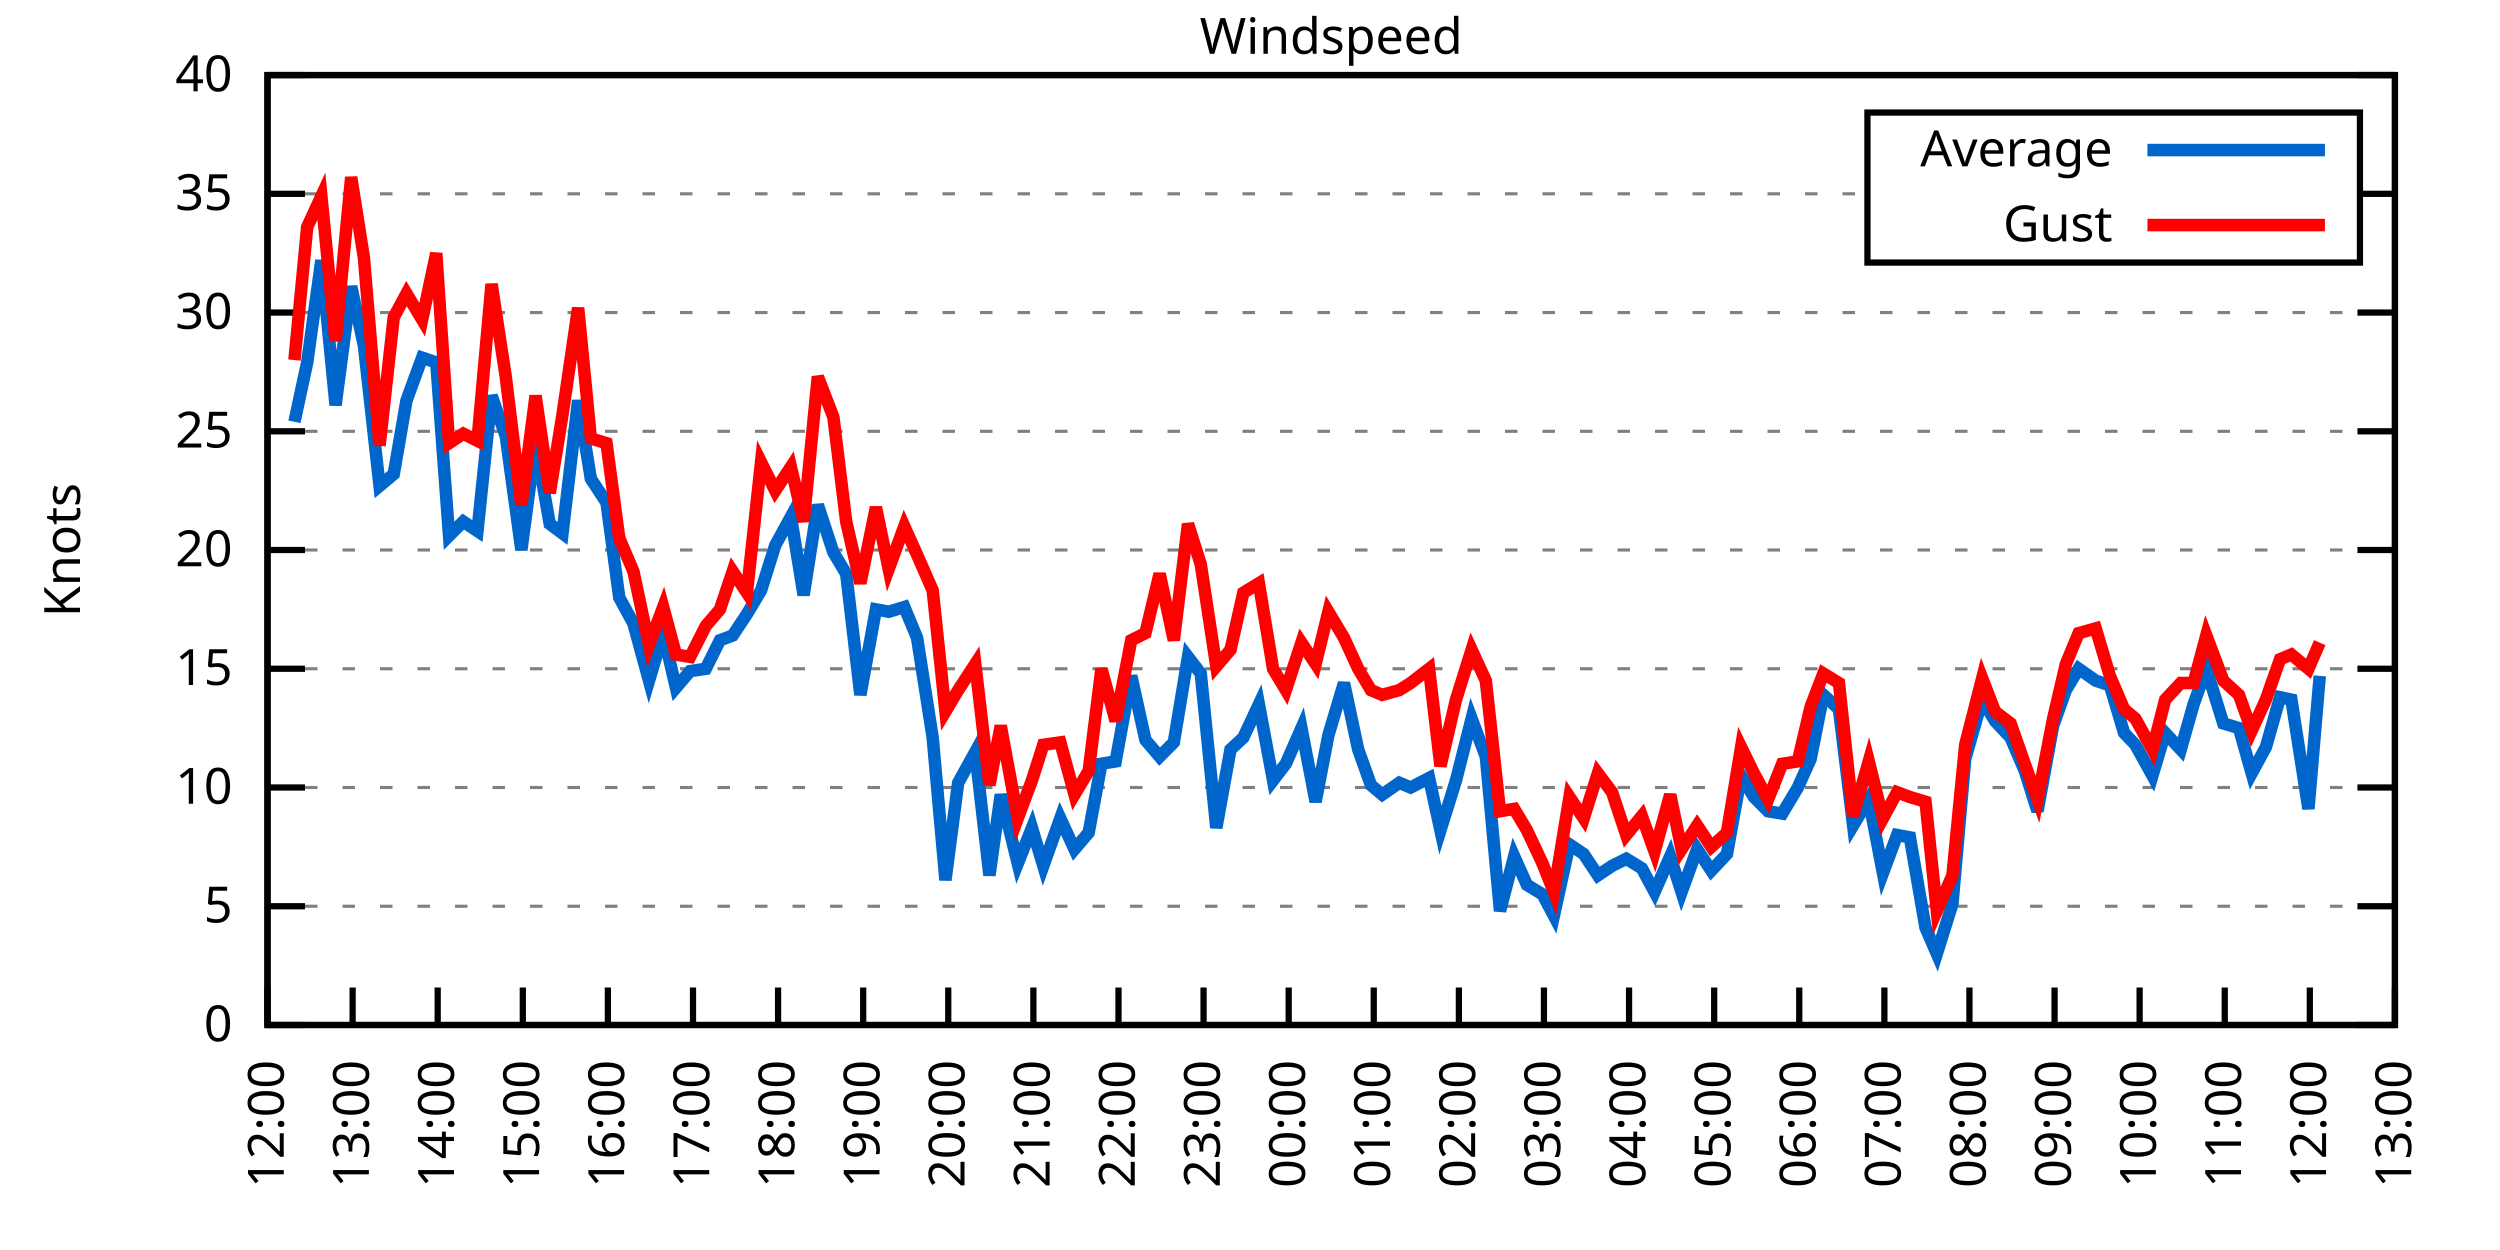
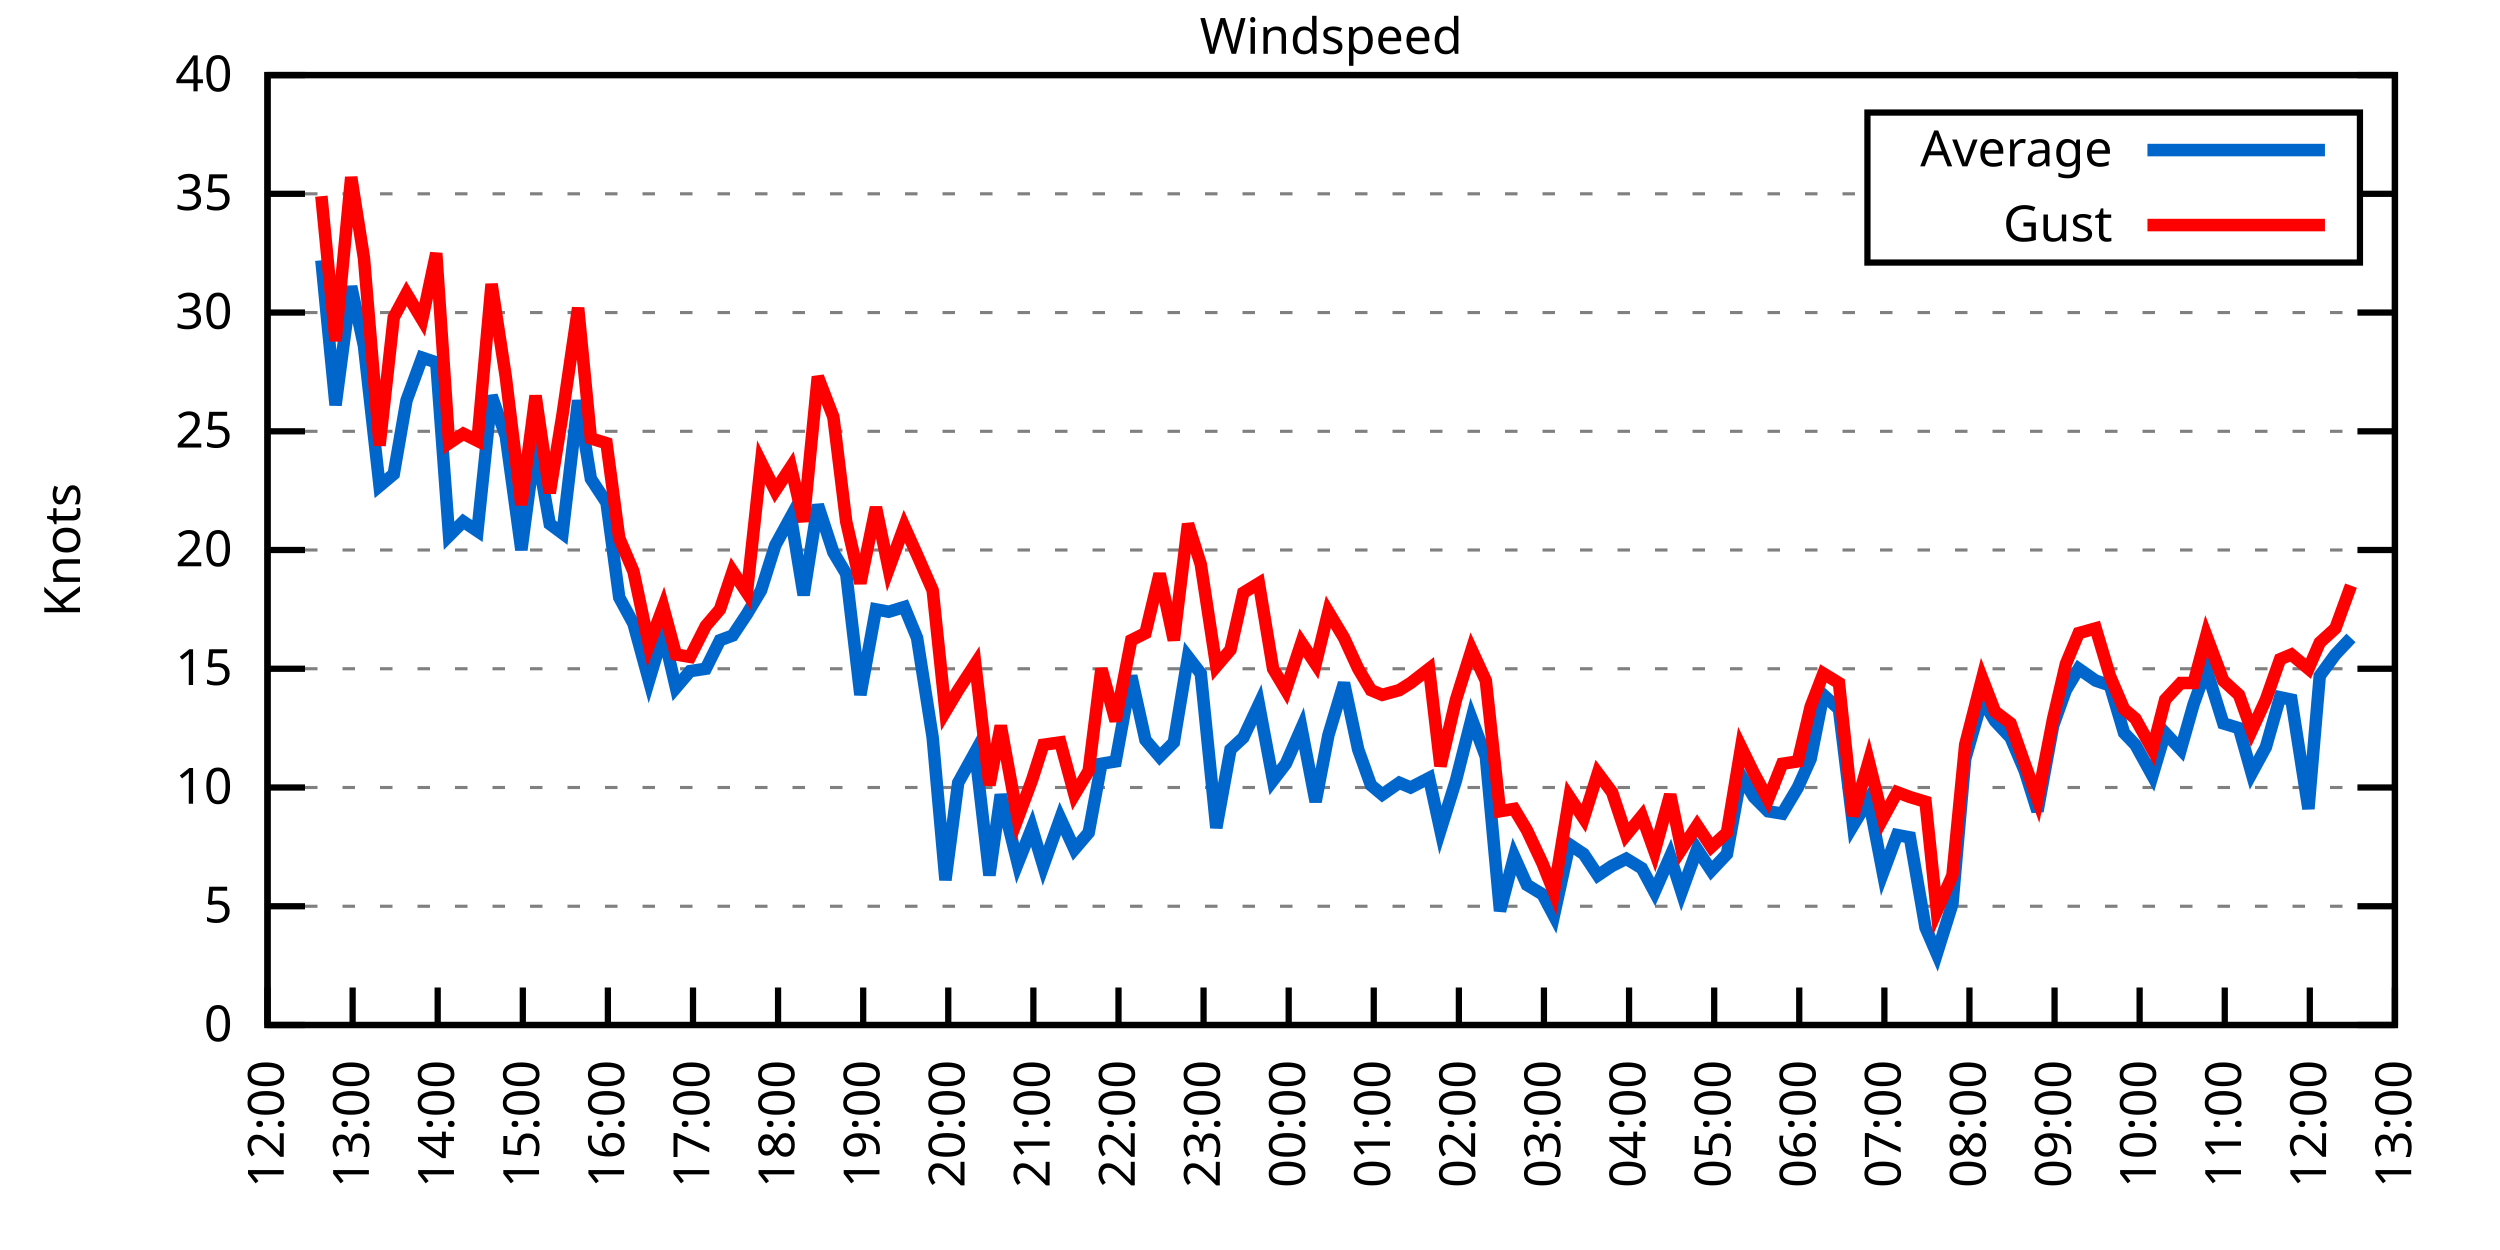
<svg xmlns="http://www.w3.org/2000/svg" xmlns:xlink="http://www.w3.org/1999/xlink" width="400" height="200" viewBox="0 0 400 200">
  <g id="gnuplot_canvas">
    <rect x="0" y="0" width="400" height="200" fill="none" />
    <defs>
      <circle id="gpDot" r="0.5" stroke-width="0.5" stroke="currentColor" />
      <path id="gpPt0" stroke-width="0.333" stroke="currentColor" d="M-1,0 h2 M0,-1 v2" />
      <path id="gpPt1" stroke-width="0.333" stroke="currentColor" d="M-1,-1 L1,1 M1,-1 L-1,1" />
      <path id="gpPt2" stroke-width="0.333" stroke="currentColor" d="M-1,0 L1,0 M0,-1 L0,1 M-1,-1 L1,1 M-1,1 L1,-1" />
      <rect id="gpPt3" stroke-width="0.333" stroke="currentColor" x="-1" y="-1" width="2" height="2" />
      <rect id="gpPt4" stroke-width="0.333" stroke="currentColor" fill="currentColor" x="-1" y="-1" width="2" height="2" />
      <circle id="gpPt5" stroke-width="0.333" stroke="currentColor" cx="0" cy="0" r="1" />
      <use xlink:href="#gpPt5" id="gpPt6" fill="currentColor" stroke="none" />
      <path id="gpPt7" stroke-width="0.333" stroke="currentColor" d="M0,-1.33 L-1.33,0.67 L1.33,0.67 z" />
      <use xlink:href="#gpPt7" id="gpPt8" fill="currentColor" stroke="none" />
      <use xlink:href="#gpPt7" id="gpPt9" stroke="currentColor" transform="rotate(180)" />
      <use xlink:href="#gpPt9" id="gpPt10" fill="currentColor" stroke="none" />
      <use xlink:href="#gpPt3" id="gpPt11" stroke="currentColor" transform="rotate(45)" />
      <use xlink:href="#gpPt11" id="gpPt12" fill="currentColor" stroke="none" />
      <path id="gpPt13" stroke-width="0.333" stroke="currentColor" d="M0,1.330 L1.265,0.411 L0.782,-1.067 L-0.782,-1.076 L-1.265,0.411 z" />
      <use xlink:href="#gpPt13" id="gpPt14" fill="currentColor" stroke="none" />
      <filter id="textbox" filterUnits="objectBoundingBox" x="0" y="0" height="1" width="1">
        <feFlood flood-color="white" flood-opacity="1" result="bgnd" />
        <feComposite in="SourceGraphic" in2="bgnd" operator="atop" />
      </filter>
      <filter id="greybox" filterUnits="objectBoundingBox" x="0" y="0" height="1" width="1">
        <feFlood flood-color="lightgrey" flood-opacity="1" result="grey" />
        <feComposite in="SourceGraphic" in2="grey" operator="atop" />
      </filter>
    </defs>
    <g fill="none" color="white" stroke="currentColor" stroke-width="1.00" stroke-linecap="butt" stroke-linejoin="miter">
</g>
    <g fill="none" color="black" stroke="currentColor" stroke-width="1.00" stroke-linecap="butt" stroke-linejoin="miter">
      <g stroke="none" shape-rendering="crispEdges">
        <polygon fill="rgb(255, 255, 255)" points="42.80,164.00 383.18,164.00 383.18,12.02 42.80,12.02 " />
      </g>
    </g>
    <g fill="none" color="black" stroke="currentColor" stroke-width="1.00" stroke-linecap="butt" stroke-linejoin="miter">
</g>
    <g fill="none" color="black" stroke="black" stroke-width="0.50" stroke-linecap="butt" stroke-linejoin="miter">
</g>
    <g fill="none" color="gray" stroke="currentColor" stroke-width="0.50" stroke-linecap="butt" stroke-linejoin="miter">
      <path stroke="gray" stroke-dasharray="2,4" class="gridline" d="M42.80,164.00 L383.19,164.00  " />
    </g>
    <g fill="none" color="gray" stroke="gray" stroke-width="1.00" stroke-linecap="butt" stroke-linejoin="miter">
</g>
    <g fill="none" color="black" stroke="currentColor" stroke-width="1.00" stroke-linecap="butt" stroke-linejoin="miter">
      <path stroke="black" d="M42.80,164.00 L48.80,164.00 M383.19,164.00 L377.19,164.00  " />
      <g transform="translate(37.20,166.60)" stroke="none" fill="black" font-family="Sans" font-size="8.00" text-anchor="end">
        <text>
          <tspan font-family="Sans"> 0</tspan>
        </text>
      </g>
    </g>
    <g fill="none" color="black" stroke="currentColor" stroke-width="1.00" stroke-linecap="butt" stroke-linejoin="miter">
</g>
    <g fill="none" color="black" stroke="black" stroke-width="0.50" stroke-linecap="butt" stroke-linejoin="miter">
</g>
    <g fill="none" color="gray" stroke="currentColor" stroke-width="0.50" stroke-linecap="butt" stroke-linejoin="miter">
      <path stroke="gray" stroke-dasharray="2,4" class="gridline" d="M42.80,145.00 L383.19,145.00  " />
    </g>
    <g fill="none" color="gray" stroke="gray" stroke-width="1.00" stroke-linecap="butt" stroke-linejoin="miter">
</g>
    <g fill="none" color="black" stroke="currentColor" stroke-width="1.00" stroke-linecap="butt" stroke-linejoin="miter">
      <path stroke="black" d="M42.80,145.00 L48.80,145.00 M383.19,145.00 L377.19,145.00  " />
      <g transform="translate(37.20,147.60)" stroke="none" fill="black" font-family="Sans" font-size="8.00" text-anchor="end">
        <text>
          <tspan font-family="Sans"> 5</tspan>
        </text>
      </g>
    </g>
    <g fill="none" color="black" stroke="currentColor" stroke-width="1.00" stroke-linecap="butt" stroke-linejoin="miter">
</g>
    <g fill="none" color="black" stroke="black" stroke-width="0.50" stroke-linecap="butt" stroke-linejoin="miter">
</g>
    <g fill="none" color="gray" stroke="currentColor" stroke-width="0.50" stroke-linecap="butt" stroke-linejoin="miter">
      <path stroke="gray" stroke-dasharray="2,4" class="gridline" d="M42.80,126.00 L383.19,126.00  " />
    </g>
    <g fill="none" color="gray" stroke="gray" stroke-width="1.00" stroke-linecap="butt" stroke-linejoin="miter">
</g>
    <g fill="none" color="black" stroke="currentColor" stroke-width="1.00" stroke-linecap="butt" stroke-linejoin="miter">
      <path stroke="black" d="M42.80,126.00 L48.80,126.00 M383.19,126.00 L377.19,126.00  " />
      <g transform="translate(37.20,128.60)" stroke="none" fill="black" font-family="Sans" font-size="8.00" text-anchor="end">
        <text>
          <tspan font-family="Sans"> 10</tspan>
        </text>
      </g>
    </g>
    <g fill="none" color="black" stroke="currentColor" stroke-width="1.00" stroke-linecap="butt" stroke-linejoin="miter">
</g>
    <g fill="none" color="black" stroke="black" stroke-width="0.50" stroke-linecap="butt" stroke-linejoin="miter">
</g>
    <g fill="none" color="gray" stroke="currentColor" stroke-width="0.50" stroke-linecap="butt" stroke-linejoin="miter">
      <path stroke="gray" stroke-dasharray="2,4" class="gridline" d="M42.80,107.00 L383.19,107.00  " />
    </g>
    <g fill="none" color="gray" stroke="gray" stroke-width="1.00" stroke-linecap="butt" stroke-linejoin="miter">
</g>
    <g fill="none" color="black" stroke="currentColor" stroke-width="1.00" stroke-linecap="butt" stroke-linejoin="miter">
      <path stroke="black" d="M42.80,107.00 L48.80,107.00 M383.19,107.00 L377.19,107.00  " />
      <g transform="translate(37.20,109.60)" stroke="none" fill="black" font-family="Sans" font-size="8.00" text-anchor="end">
        <text>
          <tspan font-family="Sans"> 15</tspan>
        </text>
      </g>
    </g>
    <g fill="none" color="black" stroke="currentColor" stroke-width="1.00" stroke-linecap="butt" stroke-linejoin="miter">
</g>
    <g fill="none" color="black" stroke="black" stroke-width="0.50" stroke-linecap="butt" stroke-linejoin="miter">
</g>
    <g fill="none" color="gray" stroke="currentColor" stroke-width="0.50" stroke-linecap="butt" stroke-linejoin="miter">
      <path stroke="gray" stroke-dasharray="2,4" class="gridline" d="M42.80,88.00 L383.19,88.00  " />
    </g>
    <g fill="none" color="gray" stroke="gray" stroke-width="1.00" stroke-linecap="butt" stroke-linejoin="miter">
</g>
    <g fill="none" color="black" stroke="currentColor" stroke-width="1.00" stroke-linecap="butt" stroke-linejoin="miter">
      <path stroke="black" d="M42.80,88.00 L48.80,88.00 M383.19,88.00 L377.19,88.00  " />
      <g transform="translate(37.20,90.60)" stroke="none" fill="black" font-family="Sans" font-size="8.00" text-anchor="end">
        <text>
          <tspan font-family="Sans"> 20</tspan>
        </text>
      </g>
    </g>
    <g fill="none" color="black" stroke="currentColor" stroke-width="1.00" stroke-linecap="butt" stroke-linejoin="miter">
</g>
    <g fill="none" color="black" stroke="black" stroke-width="0.50" stroke-linecap="butt" stroke-linejoin="miter">
</g>
    <g fill="none" color="gray" stroke="currentColor" stroke-width="0.50" stroke-linecap="butt" stroke-linejoin="miter">
      <path stroke="gray" stroke-dasharray="2,4" class="gridline" d="M42.80,69.01 L383.19,69.01  " />
    </g>
    <g fill="none" color="gray" stroke="gray" stroke-width="1.00" stroke-linecap="butt" stroke-linejoin="miter">
</g>
    <g fill="none" color="black" stroke="currentColor" stroke-width="1.00" stroke-linecap="butt" stroke-linejoin="miter">
      <path stroke="black" d="M42.80,69.01 L48.80,69.01 M383.19,69.01 L377.19,69.01  " />
      <g transform="translate(37.20,71.61)" stroke="none" fill="black" font-family="Sans" font-size="8.00" text-anchor="end">
        <text>
          <tspan font-family="Sans"> 25</tspan>
        </text>
      </g>
    </g>
    <g fill="none" color="black" stroke="currentColor" stroke-width="1.00" stroke-linecap="butt" stroke-linejoin="miter">
</g>
    <g fill="none" color="black" stroke="black" stroke-width="0.50" stroke-linecap="butt" stroke-linejoin="miter">
</g>
    <g fill="none" color="gray" stroke="currentColor" stroke-width="0.50" stroke-linecap="butt" stroke-linejoin="miter">
      <path stroke="gray" stroke-dasharray="2,4" class="gridline" d="M42.80,50.01 L383.19,50.01  " />
    </g>
    <g fill="none" color="gray" stroke="gray" stroke-width="1.00" stroke-linecap="butt" stroke-linejoin="miter">
</g>
    <g fill="none" color="black" stroke="currentColor" stroke-width="1.00" stroke-linecap="butt" stroke-linejoin="miter">
      <path stroke="black" d="M42.80,50.01 L48.80,50.01 M383.19,50.01 L377.19,50.01  " />
      <g transform="translate(37.20,52.61)" stroke="none" fill="black" font-family="Sans" font-size="8.00" text-anchor="end">
        <text>
          <tspan font-family="Sans"> 30</tspan>
        </text>
      </g>
    </g>
    <g fill="none" color="black" stroke="currentColor" stroke-width="1.00" stroke-linecap="butt" stroke-linejoin="miter">
</g>
    <g fill="none" color="black" stroke="black" stroke-width="0.50" stroke-linecap="butt" stroke-linejoin="miter">
</g>
    <g fill="none" color="gray" stroke="currentColor" stroke-width="0.50" stroke-linecap="butt" stroke-linejoin="miter">
      <path stroke="gray" stroke-dasharray="2,4" class="gridline" d="M42.80,31.01 L298.79,31.01 M377.59,31.01 L383.19,31.01  " />
    </g>
    <g fill="none" color="gray" stroke="gray" stroke-width="1.00" stroke-linecap="butt" stroke-linejoin="miter">
</g>
    <g fill="none" color="black" stroke="currentColor" stroke-width="1.00" stroke-linecap="butt" stroke-linejoin="miter">
      <path stroke="black" d="M42.80,31.01 L48.80,31.01 M383.19,31.01 L377.19,31.01  " />
      <g transform="translate(37.20,33.61)" stroke="none" fill="black" font-family="Sans" font-size="8.00" text-anchor="end">
        <text>
          <tspan font-family="Sans"> 35</tspan>
        </text>
      </g>
    </g>
    <g fill="none" color="black" stroke="currentColor" stroke-width="1.00" stroke-linecap="butt" stroke-linejoin="miter">
</g>
    <g fill="none" color="black" stroke="black" stroke-width="0.50" stroke-linecap="butt" stroke-linejoin="miter">
</g>
    <g fill="none" color="gray" stroke="currentColor" stroke-width="0.50" stroke-linecap="butt" stroke-linejoin="miter">
      <path stroke="gray" stroke-dasharray="2,4" class="gridline" d="M42.80,12.01 L383.19,12.01  " />
    </g>
    <g fill="none" color="gray" stroke="gray" stroke-width="1.00" stroke-linecap="butt" stroke-linejoin="miter">
</g>
    <g fill="none" color="black" stroke="currentColor" stroke-width="1.00" stroke-linecap="butt" stroke-linejoin="miter">
      <path stroke="black" d="M42.80,12.01 L48.80,12.01 M383.19,12.01 L377.19,12.01  " />
      <g transform="translate(37.20,14.61)" stroke="none" fill="black" font-family="Sans" font-size="8.00" text-anchor="end">
        <text>
          <tspan font-family="Sans"> 40</tspan>
        </text>
      </g>
    </g>
    <g fill="none" color="black" stroke="currentColor" stroke-width="1.00" stroke-linecap="butt" stroke-linejoin="miter">
      <path stroke="black" d="M42.80,164.00 L42.80,158.00  " />
      <g transform="translate(45.40,169.60) rotate(270.00)" stroke="none" fill="black" font-family="Sans" font-size="8.00" text-anchor="end">
        <text>
          <tspan font-family="Sans">12:00</tspan>
        </text>
      </g>
    </g>
    <g fill="none" color="black" stroke="currentColor" stroke-width="1.00" stroke-linecap="butt" stroke-linejoin="miter">
      <path stroke="black" d="M56.42,164.00 L56.42,158.00  " />
      <g transform="translate(59.02,169.60) rotate(270.00)" stroke="none" fill="black" font-family="Sans" font-size="8.00" text-anchor="end">
        <text>
          <tspan font-family="Sans">13:00</tspan>
        </text>
      </g>
    </g>
    <g fill="none" color="black" stroke="currentColor" stroke-width="1.00" stroke-linecap="butt" stroke-linejoin="miter">
      <path stroke="black" d="M70.03,164.00 L70.03,158.00  " />
      <g transform="translate(72.63,169.60) rotate(270.00)" stroke="none" fill="black" font-family="Sans" font-size="8.00" text-anchor="end">
        <text>
          <tspan font-family="Sans">14:00</tspan>
        </text>
      </g>
    </g>
    <g fill="none" color="black" stroke="currentColor" stroke-width="1.00" stroke-linecap="butt" stroke-linejoin="miter">
      <path stroke="black" d="M83.65,164.00 L83.65,158.00  " />
      <g transform="translate(86.25,169.60) rotate(270.00)" stroke="none" fill="black" font-family="Sans" font-size="8.00" text-anchor="end">
        <text>
          <tspan font-family="Sans">15:00</tspan>
        </text>
      </g>
    </g>
    <g fill="none" color="black" stroke="currentColor" stroke-width="1.00" stroke-linecap="butt" stroke-linejoin="miter">
      <path stroke="black" d="M97.26,164.00 L97.26,158.00  " />
      <g transform="translate(99.86,169.60) rotate(270.00)" stroke="none" fill="black" font-family="Sans" font-size="8.00" text-anchor="end">
        <text>
          <tspan font-family="Sans">16:00</tspan>
        </text>
      </g>
    </g>
    <g fill="none" color="black" stroke="currentColor" stroke-width="1.00" stroke-linecap="butt" stroke-linejoin="miter">
      <path stroke="black" d="M110.88,164.00 L110.88,158.00  " />
      <g transform="translate(113.48,169.60) rotate(270.00)" stroke="none" fill="black" font-family="Sans" font-size="8.00" text-anchor="end">
        <text>
          <tspan font-family="Sans">17:00</tspan>
        </text>
      </g>
    </g>
    <g fill="none" color="black" stroke="currentColor" stroke-width="1.00" stroke-linecap="butt" stroke-linejoin="miter">
      <path stroke="black" d="M124.49,164.00 L124.49,158.00  " />
      <g transform="translate(127.09,169.60) rotate(270.00)" stroke="none" fill="black" font-family="Sans" font-size="8.00" text-anchor="end">
        <text>
          <tspan font-family="Sans">18:00</tspan>
        </text>
      </g>
    </g>
    <g fill="none" color="black" stroke="currentColor" stroke-width="1.00" stroke-linecap="butt" stroke-linejoin="miter">
      <path stroke="black" d="M138.11,164.00 L138.11,158.00  " />
      <g transform="translate(140.71,169.60) rotate(270.00)" stroke="none" fill="black" font-family="Sans" font-size="8.00" text-anchor="end">
        <text>
          <tspan font-family="Sans">19:00</tspan>
        </text>
      </g>
    </g>
    <g fill="none" color="black" stroke="currentColor" stroke-width="1.00" stroke-linecap="butt" stroke-linejoin="miter">
      <path stroke="black" d="M151.72,164.00 L151.72,158.00  " />
      <g transform="translate(154.32,169.60) rotate(270.00)" stroke="none" fill="black" font-family="Sans" font-size="8.00" text-anchor="end">
        <text>
          <tspan font-family="Sans">20:00</tspan>
        </text>
      </g>
    </g>
    <g fill="none" color="black" stroke="currentColor" stroke-width="1.00" stroke-linecap="butt" stroke-linejoin="miter">
      <path stroke="black" d="M165.34,164.00 L165.34,158.00  " />
      <g transform="translate(167.94,169.60) rotate(270.00)" stroke="none" fill="black" font-family="Sans" font-size="8.00" text-anchor="end">
        <text>
          <tspan font-family="Sans">21:00</tspan>
        </text>
      </g>
    </g>
    <g fill="none" color="black" stroke="currentColor" stroke-width="1.00" stroke-linecap="butt" stroke-linejoin="miter">
      <path stroke="black" d="M178.96,164.00 L178.96,158.00  " />
      <g transform="translate(181.56,169.60) rotate(270.00)" stroke="none" fill="black" font-family="Sans" font-size="8.00" text-anchor="end">
        <text>
          <tspan font-family="Sans">22:00</tspan>
        </text>
      </g>
    </g>
    <g fill="none" color="black" stroke="currentColor" stroke-width="1.00" stroke-linecap="butt" stroke-linejoin="miter">
      <path stroke="black" d="M192.57,164.00 L192.57,158.00  " />
      <g transform="translate(195.17,169.60) rotate(270.00)" stroke="none" fill="black" font-family="Sans" font-size="8.00" text-anchor="end">
        <text>
          <tspan font-family="Sans">23:00</tspan>
        </text>
      </g>
    </g>
    <g fill="none" color="black" stroke="currentColor" stroke-width="1.00" stroke-linecap="butt" stroke-linejoin="miter">
      <path stroke="black" d="M206.19,164.00 L206.19,158.00  " />
      <g transform="translate(208.79,169.60) rotate(270.00)" stroke="none" fill="black" font-family="Sans" font-size="8.00" text-anchor="end">
        <text>
          <tspan font-family="Sans">00:00</tspan>
        </text>
      </g>
    </g>
    <g fill="none" color="black" stroke="currentColor" stroke-width="1.00" stroke-linecap="butt" stroke-linejoin="miter">
      <path stroke="black" d="M219.80,164.00 L219.80,158.00  " />
      <g transform="translate(222.40,169.60) rotate(270.00)" stroke="none" fill="black" font-family="Sans" font-size="8.00" text-anchor="end">
        <text>
          <tspan font-family="Sans">01:00</tspan>
        </text>
      </g>
    </g>
    <g fill="none" color="black" stroke="currentColor" stroke-width="1.00" stroke-linecap="butt" stroke-linejoin="miter">
      <path stroke="black" d="M233.42,164.00 L233.42,158.00  " />
      <g transform="translate(236.02,169.60) rotate(270.00)" stroke="none" fill="black" font-family="Sans" font-size="8.00" text-anchor="end">
        <text>
          <tspan font-family="Sans">02:00</tspan>
        </text>
      </g>
    </g>
    <g fill="none" color="black" stroke="currentColor" stroke-width="1.00" stroke-linecap="butt" stroke-linejoin="miter">
      <path stroke="black" d="M247.03,164.00 L247.03,158.00  " />
      <g transform="translate(249.63,169.60) rotate(270.00)" stroke="none" fill="black" font-family="Sans" font-size="8.00" text-anchor="end">
        <text>
          <tspan font-family="Sans">03:00</tspan>
        </text>
      </g>
    </g>
    <g fill="none" color="black" stroke="currentColor" stroke-width="1.00" stroke-linecap="butt" stroke-linejoin="miter">
      <path stroke="black" d="M260.65,164.00 L260.65,158.00  " />
      <g transform="translate(263.25,169.60) rotate(270.00)" stroke="none" fill="black" font-family="Sans" font-size="8.00" text-anchor="end">
        <text>
          <tspan font-family="Sans">04:00</tspan>
        </text>
      </g>
    </g>
    <g fill="none" color="black" stroke="currentColor" stroke-width="1.00" stroke-linecap="butt" stroke-linejoin="miter">
      <path stroke="black" d="M274.27,164.00 L274.27,158.00  " />
      <g transform="translate(276.87,169.60) rotate(270.00)" stroke="none" fill="black" font-family="Sans" font-size="8.00" text-anchor="end">
        <text>
          <tspan font-family="Sans">05:00</tspan>
        </text>
      </g>
    </g>
    <g fill="none" color="black" stroke="currentColor" stroke-width="1.00" stroke-linecap="butt" stroke-linejoin="miter">
      <path stroke="black" d="M287.88,164.00 L287.88,158.00  " />
      <g transform="translate(290.48,169.60) rotate(270.00)" stroke="none" fill="black" font-family="Sans" font-size="8.00" text-anchor="end">
        <text>
          <tspan font-family="Sans">06:00</tspan>
        </text>
      </g>
    </g>
    <g fill="none" color="black" stroke="currentColor" stroke-width="1.00" stroke-linecap="butt" stroke-linejoin="miter">
      <path stroke="black" d="M301.50,164.00 L301.50,158.00  " />
      <g transform="translate(304.10,169.60) rotate(270.00)" stroke="none" fill="black" font-family="Sans" font-size="8.00" text-anchor="end">
        <text>
          <tspan font-family="Sans">07:00</tspan>
        </text>
      </g>
    </g>
    <g fill="none" color="black" stroke="currentColor" stroke-width="1.00" stroke-linecap="butt" stroke-linejoin="miter">
      <path stroke="black" d="M315.11,164.00 L315.11,158.00  " />
      <g transform="translate(317.71,169.60) rotate(270.00)" stroke="none" fill="black" font-family="Sans" font-size="8.00" text-anchor="end">
        <text>
          <tspan font-family="Sans">08:00</tspan>
        </text>
      </g>
    </g>
    <g fill="none" color="black" stroke="currentColor" stroke-width="1.00" stroke-linecap="butt" stroke-linejoin="miter">
      <path stroke="black" d="M328.73,164.00 L328.73,158.00  " />
      <g transform="translate(331.33,169.60) rotate(270.00)" stroke="none" fill="black" font-family="Sans" font-size="8.00" text-anchor="end">
        <text>
          <tspan font-family="Sans">09:00</tspan>
        </text>
      </g>
    </g>
    <g fill="none" color="black" stroke="currentColor" stroke-width="1.00" stroke-linecap="butt" stroke-linejoin="miter">
      <path stroke="black" d="M342.34,164.00 L342.34,158.00  " />
      <g transform="translate(344.94,169.60) rotate(270.00)" stroke="none" fill="black" font-family="Sans" font-size="8.00" text-anchor="end">
        <text>
          <tspan font-family="Sans">10:00</tspan>
        </text>
      </g>
    </g>
    <g fill="none" color="black" stroke="currentColor" stroke-width="1.00" stroke-linecap="butt" stroke-linejoin="miter">
      <path stroke="black" d="M355.96,164.00 L355.96,158.00  " />
      <g transform="translate(358.56,169.60) rotate(270.00)" stroke="none" fill="black" font-family="Sans" font-size="8.00" text-anchor="end">
        <text>
          <tspan font-family="Sans">11:00</tspan>
        </text>
      </g>
    </g>
    <g fill="none" color="black" stroke="currentColor" stroke-width="1.00" stroke-linecap="butt" stroke-linejoin="miter">
      <path stroke="black" d="M369.57,164.00 L369.57,158.00  " />
      <g transform="translate(372.17,169.60) rotate(270.00)" stroke="none" fill="black" font-family="Sans" font-size="8.00" text-anchor="end">
        <text>
          <tspan font-family="Sans">12:00</tspan>
        </text>
      </g>
    </g>
    <g fill="none" color="black" stroke="currentColor" stroke-width="1.00" stroke-linecap="butt" stroke-linejoin="miter">
      <path stroke="black" d="M383.19,164.00 L383.19,158.00  " />
      <g transform="translate(385.79,169.60) rotate(270.00)" stroke="none" fill="black" font-family="Sans" font-size="8.00" text-anchor="end">
        <text>
          <tspan font-family="Sans">13:00</tspan>
        </text>
      </g>
    </g>
    <g fill="none" color="black" stroke="currentColor" stroke-width="1.00" stroke-linecap="butt" stroke-linejoin="miter">
</g>
    <g fill="none" color="black" stroke="currentColor" stroke-width="1.00" stroke-linecap="butt" stroke-linejoin="miter">
      <path stroke="black" d="M42.80,12.01 L42.80,164.00 L383.19,164.00 L383.19,12.01 L42.80,12.01 Z  " />
    </g>
    <g fill="none" color="black" stroke="currentColor" stroke-width="1.00" stroke-linecap="butt" stroke-linejoin="miter">
</g>
    <g fill="none" color="black" stroke="currentColor" stroke-width="1.00" stroke-linecap="butt" stroke-linejoin="miter">
      <path stroke="black" d="M298.79,42.01 L298.79,18.01 L377.59,18.01 L377.59,42.01 L298.79,42.01 Z  " />
    </g>
    <g id="Windspeed_plot_1">
      <g fill="none" color="white" stroke="black" stroke-width="2.00" stroke-linecap="butt" stroke-linejoin="miter">
</g>
      <g fill="none" color="black" stroke="currentColor" stroke-width="2.00" stroke-linecap="butt" stroke-linejoin="miter">
        <g transform="translate(337.99,26.61)" stroke="none" fill="black" font-family="Sans" font-size="8.00" text-anchor="end">
          <text>
            <tspan font-family="Sans">Average</tspan>
          </text>
        </g>
      </g>
      <g fill="none" color="black" stroke="currentColor" stroke-width="2.00" stroke-linecap="butt" stroke-linejoin="miter">
-         <path stroke="rgb(  0, 102, 204)" d="M343.59,24.01 L371.99,24.01 M47.11,67.49 L49.15,57.99 L51.42,41.65 L53.69,64.83 L56.19,45.83 L58.23,55.33   L60.73,77.75 L63.00,75.85 L65.04,64.07 L67.54,57.23 L69.80,57.99 L71.85,85.73 L74.12,83.45 L76.39,84.97   L78.65,63.31 L80.92,69.77 L83.42,88.00 L85.69,70.91 L87.96,83.83 L90.00,85.35 L92.50,64.07 L94.54,76.61   L97.04,80.41 L99.08,95.60 L101.35,99.78 L103.84,108.90 L106.11,101.30 L108.15,110.04 L110.42,107.38 L112.92,107.00   L115.19,102.44 L117.23,101.68 L119.50,98.26 L121.77,94.46 L124.04,87.25 L126.54,82.69 L128.58,95.22 L130.85,80.79   L133.34,88.38 L135.39,91.80 L137.66,111.18 L140.15,97.50 L142.19,97.88 L144.69,97.12 L146.73,102.06 L149.23,118.02   L151.27,140.82 L153.31,125.24 L156.04,120.30 L158.31,140.06 L160.12,127.14 L162.84,138.16 L165.11,132.46 L166.93,138.54   L169.65,130.94 L171.92,135.88 L174.19,133.22 L176.23,122.20 L178.50,121.82 L181.00,108.14 L183.27,118.40 L185.54,121.06   L187.81,118.78 L190.08,105.10 L192.12,107.76 L194.61,132.46 L196.88,119.92 L198.93,118.02 L201.42,112.70 L203.69,124.86   L205.73,122.20 L208.23,116.50 L210.50,128.28 L212.54,117.64 L215.04,109.28 L217.31,119.92 L219.35,125.62 L221.16,127.14   L223.89,125.24 L225.70,126.00 L228.65,124.48 L230.47,132.84 L232.96,124.86 L235.46,114.98 L237.73,121.06 L240.00,145.76   L242.27,137.02 L244.31,141.58 L246.81,143.10 L248.62,146.52 L251.12,135.12 L253.39,136.64 L255.66,140.06 L257.93,138.54   L260.20,137.40 L262.69,138.92 L264.73,142.72 L267.23,137.02 L269.05,142.72 L271.54,135.88 L273.81,139.30 L276.31,136.64   L278.58,124.10 L280.62,127.52 L282.89,129.80 L285.16,130.18 L287.65,126.00 L289.70,121.44 L291.74,111.18 L294.23,113.46   L296.50,132.08 L299.00,127.90 L301.27,139.68 L303.54,133.60 L305.58,133.98 L308.08,148.42 L309.89,152.60 L312.39,144.62   L314.43,121.44 L317.15,111.94 L319.20,115.36 L321.69,118.02 L323.96,123.34 L326.00,129.80 L328.50,116.12 L330.54,110.42   L332.59,107.00 L335.31,108.90 L337.58,109.66 L339.85,117.26 L341.66,119.16 L344.39,124.10 L346.43,117.26 L348.92,119.92   L350.97,112.70 L353.01,107.00 L355.73,115.74 L358.23,116.50 L360.27,123.72 L362.54,119.54 L364.81,111.56 L366.62,111.94   L369.35,129.42 L371.16,108.14  " />
+         <path stroke="rgb(  0, 102, 204)" d="M343.59,24.01 L371.99,24.01 M51.42,41.65 L53.69,64.83 L56.19,45.83 L58.23,55.33 L60.73,77.75 L63.00,75.85   L65.04,64.07 L67.54,57.23 L69.80,57.99 L71.85,85.73 L74.12,83.45 L76.39,84.97 L78.65,63.31 L80.92,69.77   L83.42,88.00 L85.69,70.91 L87.96,83.83 L90.00,85.35 L92.50,64.07 L94.54,76.61 L97.04,80.41 L99.08,95.60   L101.35,99.78 L103.84,108.90 L106.11,101.30 L108.15,110.04 L110.42,107.38 L112.92,107.00 L115.19,102.44 L117.23,101.68   L119.50,98.26 L121.77,94.46 L124.04,87.25 L126.54,82.69 L128.58,95.22 L130.85,80.79 L133.34,88.38 L135.39,91.80   L137.66,111.18 L140.15,97.50 L142.19,97.88 L144.69,97.12 L146.73,102.06 L149.23,118.02 L151.27,140.82 L153.31,125.24   L156.04,120.30 L158.31,140.06 L160.12,127.14 L162.84,138.16 L165.11,132.46 L166.93,138.54 L169.65,130.94 L171.92,135.88   L174.19,133.22 L176.23,122.20 L178.50,121.82 L181.00,108.14 L183.27,118.40 L185.54,121.06 L187.81,118.78 L190.08,105.10   L192.12,107.76 L194.61,132.46 L196.88,119.92 L198.93,118.02 L201.42,112.70 L203.69,124.86 L205.73,122.20 L208.23,116.50   L210.50,128.28 L212.54,117.64 L215.04,109.28 L217.31,119.92 L219.35,125.62 L221.16,127.14 L223.89,125.24 L225.70,126.00   L228.65,124.48 L230.47,132.84 L232.96,124.86 L235.46,114.98 L237.73,121.06 L240.00,145.76 L242.27,137.02 L244.31,141.58   L246.81,143.10 L248.62,146.52 L251.12,135.12 L253.39,136.64 L255.66,140.06 L257.93,138.54 L260.20,137.40 L262.69,138.92   L264.73,142.72 L267.23,137.02 L269.05,142.72 L271.54,135.88 L273.81,139.30 L276.31,136.64 L278.58,124.10 L280.62,127.52   L282.89,129.80 L285.16,130.18 L287.65,126.00 L289.70,121.44 L291.74,111.18 L294.23,113.46 L296.50,132.08 L299.00,127.90   L301.27,139.68 L303.54,133.60 L305.58,133.98 L308.08,148.42 L309.89,152.60 L312.39,144.62 L314.43,121.44 L317.15,111.94   L319.20,115.36 L321.69,118.02 L323.96,123.34 L326.00,129.80 L328.50,116.12 L330.54,110.42 L332.59,107.00 L335.31,108.90   L337.58,109.66 L339.85,117.26 L341.66,119.16 L344.39,124.10 L346.43,117.26 L348.92,119.92 L350.97,112.70 L353.01,107.00   L355.73,115.74 L358.23,116.50 L360.27,123.72 L362.54,119.54 L364.81,111.56 L366.62,111.94 L369.35,129.42 L371.16,108.14   L373.66,104.72 L376.16,102.06  " />
      </g>
    </g>
    <g id="Windspeed_plot_2">
      <g fill="none" color="black" stroke="currentColor" stroke-width="2.00" stroke-linecap="butt" stroke-linejoin="miter">
        <g transform="translate(337.99,38.61)" stroke="none" fill="black" font-family="Sans" font-size="8.00" text-anchor="end">
          <text>
            <tspan font-family="Sans">Gust</tspan>
          </text>
        </g>
      </g>
      <g fill="none" color="black" stroke="currentColor" stroke-width="2.00" stroke-linecap="butt" stroke-linejoin="miter">
-         <path stroke="rgb(255,   0,   0)" d="M343.59,36.01 L371.99,36.01 M47.11,57.61 L49.15,36.33 L51.42,31.39 L53.69,54.57 L56.19,28.35 L58.23,41.27   L60.73,71.29 L63.00,50.77 L65.04,46.97 L67.54,51.15 L69.80,40.51 L71.85,70.91 L74.12,69.39 L76.39,70.53   L78.65,45.45 L80.92,60.27 L83.42,80.79 L85.69,63.31 L87.96,78.89 L90.00,66.35 L92.50,49.25 L94.54,70.15   L97.04,70.91 L99.08,86.11 L101.35,91.42 L103.84,103.20 L106.11,97.12 L108.15,104.72 L110.42,105.10 L112.92,100.16   L115.19,97.50 L117.23,91.42 L119.50,94.84 L121.77,73.95 L124.04,78.51 L126.54,74.71 L128.58,83.45 L130.85,60.27   L133.34,66.73 L135.39,83.45 L137.66,93.32 L140.15,81.17 L142.19,91.04 L144.69,84.21 L146.73,88.76 L149.23,94.46   L151.27,113.84 L153.31,110.42 L156.04,106.24 L158.31,125.62 L160.12,116.12 L162.84,130.94 L165.11,124.86 L166.93,119.16   L169.65,118.78 L171.92,127.14 L174.19,123.34 L176.23,107.00 L178.50,115.36 L181.00,102.44 L183.27,101.30 L185.54,91.80   L187.81,102.44 L190.08,83.83 L192.12,90.28 L194.61,106.62 L196.88,103.96 L198.93,94.84 L201.42,93.32 L203.69,107.00   L205.73,110.42 L208.23,102.82 L210.50,106.24 L212.54,97.88 L215.04,102.06 L217.31,107.00 L219.35,110.42 L221.16,111.18   L223.89,110.42 L225.70,109.28 L228.65,107.00 L230.47,122.58 L232.96,111.94 L235.46,103.96 L237.73,108.90 L240.00,129.80   L242.27,129.42 L244.31,132.84 L246.81,138.16 L248.62,142.72 L251.12,127.52 L253.39,130.94 L255.66,123.72 L257.93,126.76   L260.20,133.60 L262.69,130.56 L264.73,136.26 L267.23,127.14 L269.05,135.88 L271.54,132.08 L273.81,135.50 L276.31,133.22   L278.58,119.54 L280.62,123.72 L282.89,127.90 L285.16,122.20 L287.65,121.82 L289.70,113.08 L291.74,107.76 L294.23,109.28   L296.50,130.56 L299.00,121.82 L301.27,130.94 L303.54,126.76 L305.58,127.52 L308.08,128.28 L309.89,145.76 L312.39,140.06   L314.43,119.16 L317.15,108.52 L319.20,113.84 L321.69,115.74 L323.96,122.20 L326.00,127.90 L328.50,114.98 L330.54,106.24   L332.59,101.30 L335.31,100.54 L337.58,108.14 L339.85,113.46 L341.66,114.98 L344.39,119.92 L346.43,111.94 L348.92,109.28   L350.97,109.28 L353.01,101.68 L355.73,108.90 L358.23,111.18 L360.27,116.88 L362.54,111.94 L364.81,105.48 L366.62,104.72   L369.35,107.00 L371.16,102.82  " />
+         <path stroke="rgb(255,   0,   0)" d="M343.59,36.01 L371.99,36.01 M51.42,31.39 L53.69,54.57 L56.19,28.35 L58.23,41.27 L60.73,71.29 L63.00,50.77   L65.04,46.97 L67.54,51.15 L69.80,40.51 L71.85,70.91 L74.12,69.39 L76.39,70.53 L78.65,45.45 L80.92,60.27   L83.42,80.79 L85.69,63.31 L87.96,78.89 L90.00,66.35 L92.50,49.25 L94.54,70.15 L97.04,70.91 L99.08,86.11   L101.35,91.42 L103.84,103.20 L106.11,97.12 L108.15,104.72 L110.42,105.10 L112.92,100.16 L115.19,97.50 L117.23,91.42   L119.50,94.84 L121.77,73.95 L124.04,78.51 L126.54,74.71 L128.58,83.45 L130.85,60.27 L133.34,66.73 L135.39,83.45   L137.66,93.32 L140.15,81.17 L142.19,91.04 L144.69,84.21 L146.73,88.76 L149.23,94.46 L151.27,113.84 L153.31,110.42   L156.04,106.24 L158.31,125.62 L160.12,116.12 L162.84,130.94 L165.11,124.86 L166.93,119.16 L169.65,118.78 L171.92,127.14   L174.19,123.34 L176.23,107.00 L178.50,115.36 L181.00,102.44 L183.27,101.30 L185.54,91.80 L187.81,102.44 L190.08,83.83   L192.12,90.28 L194.61,106.62 L196.88,103.96 L198.93,94.84 L201.42,93.32 L203.69,107.00 L205.73,110.42 L208.23,102.82   L210.50,106.24 L212.54,97.88 L215.04,102.06 L217.31,107.00 L219.35,110.42 L221.16,111.18 L223.89,110.42 L225.70,109.28   L228.65,107.00 L230.47,122.58 L232.96,111.94 L235.46,103.96 L237.73,108.90 L240.00,129.80 L242.27,129.42 L244.31,132.84   L246.81,138.16 L248.62,142.72 L251.12,127.52 L253.39,130.94 L255.66,123.72 L257.93,126.76 L260.20,133.60 L262.69,130.56   L264.73,136.26 L267.23,127.14 L269.05,135.88 L271.54,132.08 L273.81,135.50 L276.31,133.22 L278.58,119.54 L280.62,123.72   L282.89,127.90 L285.16,122.20 L287.65,121.82 L289.70,113.08 L291.74,107.76 L294.23,109.28 L296.50,130.56 L299.00,121.82   L301.27,130.94 L303.54,126.76 L305.58,127.52 L308.08,128.28 L309.89,145.76 L312.39,140.06 L314.43,119.16 L317.15,108.52   L319.20,113.84 L321.69,115.74 L323.96,122.20 L326.00,127.90 L328.50,114.98 L330.54,106.24 L332.59,101.30 L335.31,100.54   L337.58,108.14 L339.85,113.46 L341.66,114.98 L344.39,119.92 L346.43,111.94 L348.92,109.28 L350.97,109.28 L353.01,101.68   L355.73,108.90 L358.23,111.18 L360.27,116.88 L362.54,111.94 L364.81,105.48 L366.62,104.72 L369.35,107.00 L371.16,102.82   L373.66,100.54 L376.16,93.70  " />
      </g>
    </g>
    <g fill="none" color="black" stroke="currentColor" stroke-width="2.00" stroke-linecap="butt" stroke-linejoin="miter">
</g>
    <g fill="none" color="black" stroke="black" stroke-width="1.00" stroke-linecap="butt" stroke-linejoin="miter">
</g>
    <g fill="none" color="black" stroke="currentColor" stroke-width="1.00" stroke-linecap="butt" stroke-linejoin="miter">
      <path stroke="black" d="M42.80,12.01 L42.80,164.00 L383.19,164.00 L383.19,12.01 L42.80,12.01 Z  " />
      <g transform="translate(12.80,88.01) rotate(270.00)" stroke="none" fill="black" font-family="Sans" font-size="8.00" text-anchor="middle">
        <text>
          <tspan font-family="Sans">Knots</tspan>
        </text>
      </g>
    </g>
    <g fill="none" color="black" stroke="currentColor" stroke-width="1.00" stroke-linecap="butt" stroke-linejoin="miter">
</g>
    <g fill="none" color="black" stroke="currentColor" stroke-width="1.00" stroke-linecap="butt" stroke-linejoin="miter">
      <g transform="translate(212.99,8.61)" stroke="none" fill="black" font-family="Sans" font-size="8.00" text-anchor="middle">
        <text>
          <tspan font-family="Sans">Windspeed</tspan>
        </text>
      </g>
    </g>
    <g fill="none" color="black" stroke="currentColor" stroke-width="1.00" stroke-linecap="butt" stroke-linejoin="miter">
</g>
  </g>
</svg>
